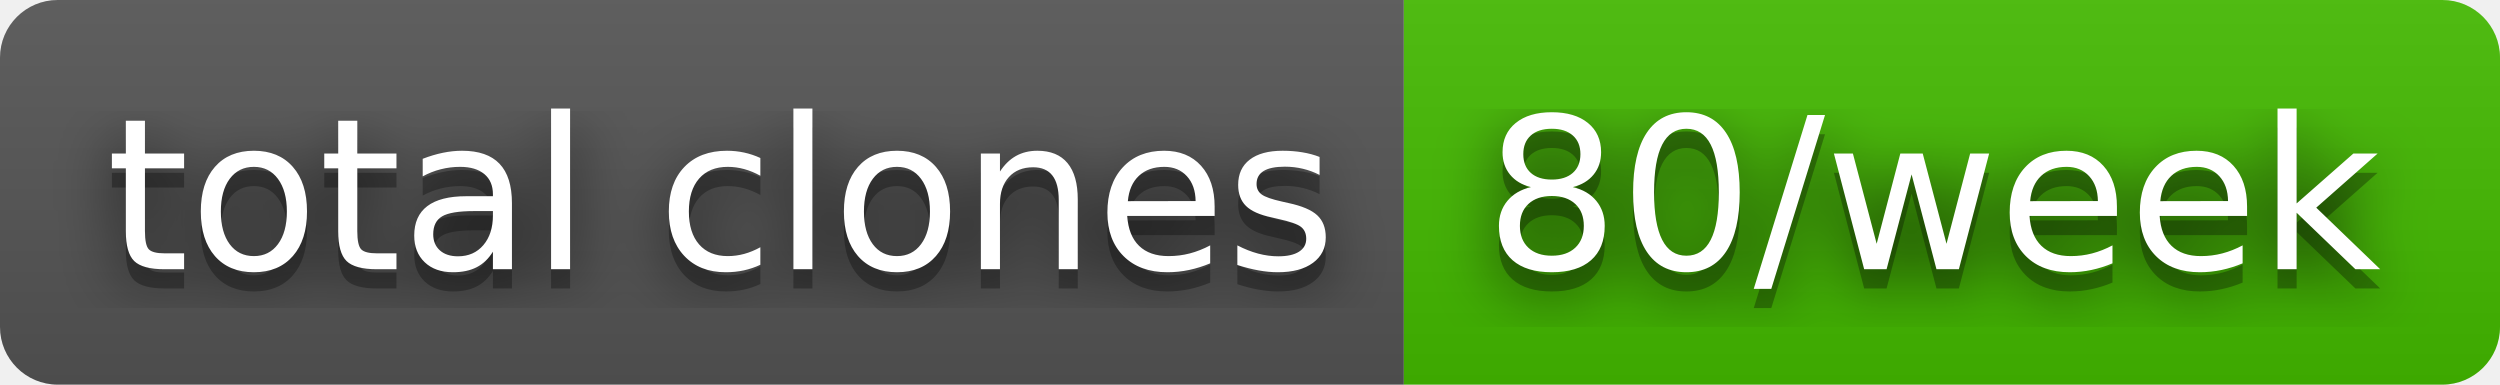
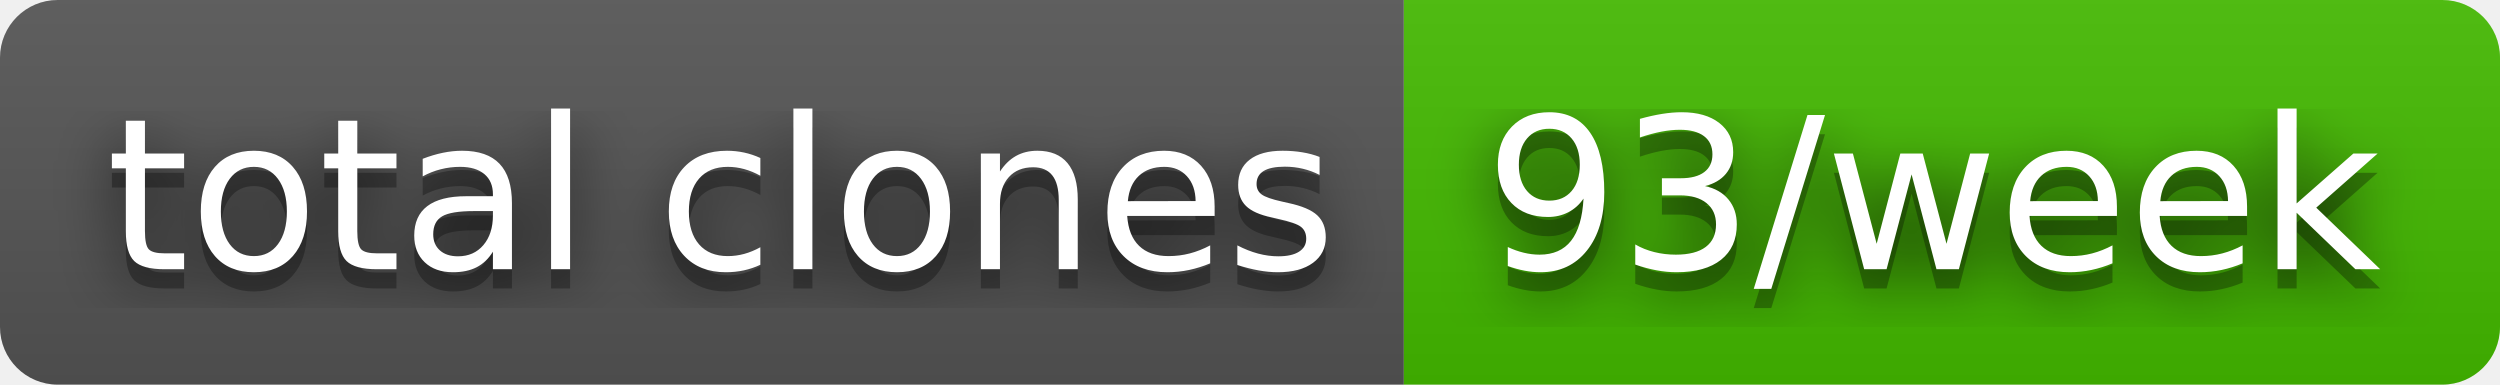
- <svg xmlns="http://www.w3.org/2000/svg" width="130" height="20" role="img" aria-label="total clones: 80/week">
+ <svg xmlns="http://www.w3.org/2000/svg" width="130" height="20" role="img" aria-label="total clones: 93/week">
  <filter id="blur">
    <feGaussianBlur stdDeviation="16" />
  </filter>
  <linearGradient id="s" x2="0" y2="100%">
    <stop offset="0" stop-color="#bbb" stop-opacity=".1" />
    <stop offset="1" stop-opacity=".1" />
  </linearGradient>
  <clipPath id="r">
    <rect width="130" height="20" rx="3" />
  </clipPath>
  <g clip-path="url(#r)">
    <rect width="73" height="20" fill="#555" />
    <rect x="73" width="57" height="20" fill="#4b0" />
    <rect width="130" height="20" fill="url(#s)" />
  </g>
  <g fill="#fff" text-anchor="middle" font-family="Verdana,Geneva,DejaVu Sans,sans-serif" text-rendering="geometricPrecision" font-size="110">
    <g transform="scale(.1)">
      <g aria-hidden="true" fill="#010101">
        <text x="375" y="150" fill-opacity=".8" filter="url(#blur)" textLength="630">total clones</text>
        <text x="375" y="150" fill-opacity=".3" textLength="630">total clones</text>
      </g>
      <text x="375" y="140" textLength="630">total clones</text>
    </g>
    <g transform="scale(.1)">
      <g aria-hidden="true" fill="#010101">
-         <text x="1005" y="150" fill-opacity=".8" filter="url(#blur)" textLength="470">80/week</text>
-         <text x="1005" y="150" fill-opacity=".3" textLength="470">80/week</text>
+         <text x="1005" y="150" fill-opacity=".8" filter="url(#blur)" textLength="470">93/week</text>
+         <text x="1005" y="150" fill-opacity=".3" textLength="470">93/week</text>
      </g>
-       <text x="1005" y="140" textLength="470">80/week</text>
+       <text x="1005" y="140" textLength="470">93/week</text>
    </g>
  </g>
</svg>
